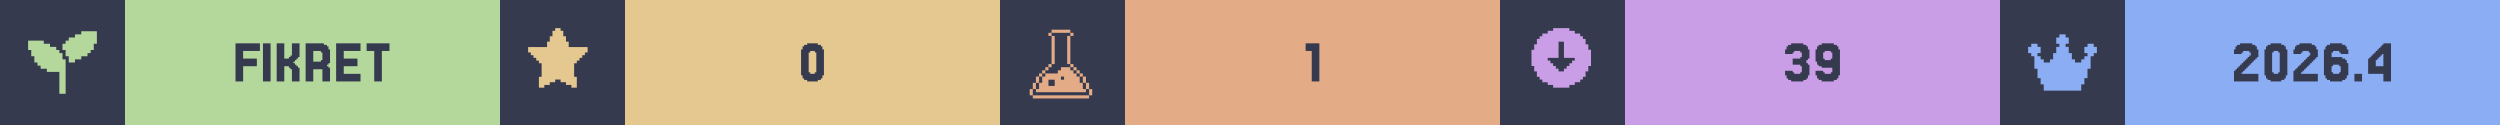
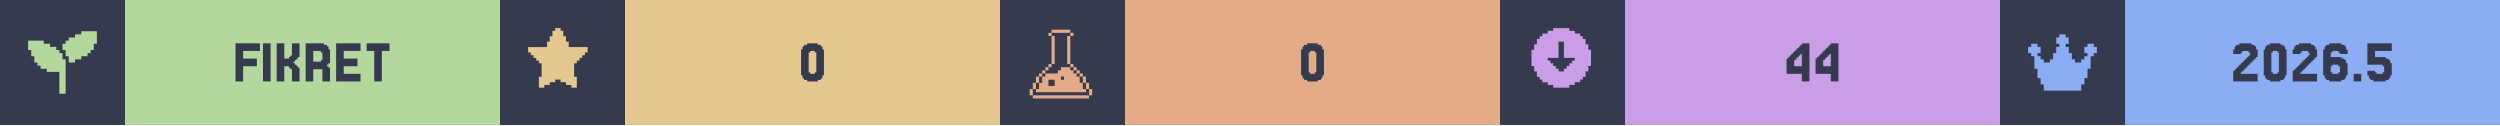
<svg xmlns="http://www.w3.org/2000/svg" width="1200" viewBox="0 0 200 10">
  <g>
    <rect width="200" height="10" fill="#363a4f" />
    <g class="badge" transform="translate(0 0)">
      <path transform="translate(2 2) scale(0.25)" fill="#b4d89c" d="M 18 2 L 18 3 L 16 3 L 16 4 L 14 4 L 14 5 L 13 5 L 13 6 L 12 6 L 12 8 L 13 8 L 13 10 L 14 10 L 14 12 L 16 12 L 16 11 L 18 11 L 18 10 L 20 10 L 20 9 L 21 9 L 21 8 L 22 8 L 22 6 L 23 6 L 23 2 L 18 2 z M 1 5 L 1 8 L 2 8 L 2 10 L 3 10 L 3 12 L 4 12 L 4 13 L 5 13 L 5 14 L 7 14 L 7 15 L 11 15 L 11 22 L 13 22 L 13 11 L 12 11 L 12 9 L 11 9 L 11 8 L 10 8 L 10 7 L 8 7 L 8 6 L 6 6 L 6 5 L 1 5 z" />
      <rect fill="#b4d89c" width="30" height="10" x="10" y="0" />
      <path fill="#363a4f" d="M20.549 4.687V5.297H19.451V6.516H18.841V3.467H20.793V4.077H19.451V4.687Z M21.646 3.467V6.516H21.037V3.467Z M23.72 5.297H23.841V5.419H23.963V6.516H23.354V5.541H23.232V5.419H23.11V5.297H22.744V6.516H22.134V3.467H22.744V4.687H23.11V4.565H23.232V4.443H23.354V3.467H23.963V4.565H23.841V4.687H23.72V4.809H23.598V4.931H23.476V5.053H23.598V5.175H23.72Z M25.671 4.199V4.077H25.061V4.931H25.671V4.809H25.793V4.199ZM26.28 5.419H26.402V6.516H25.793V5.541H25.061V6.516H24.451V3.467H25.915V3.589H26.159V3.711H26.28V3.955H26.402V5.053H26.28V5.175H26.159V5.297H26.28Z M28.841 5.907V6.516H26.89V3.467H28.841V4.077H27.5V4.687H28.598V5.297H27.5V5.907Z M31.159 3.467V4.077H30.549V6.516H29.939V4.077H29.329V3.467Z" />
    </g>
    <g class="badge" transform="translate(40 0)">
      <path transform="" fill="#e5c890" d="M5.929 6.145h.216v.866h-.433v-.217H5.28v-.216h-.432v-.216h-.433v.216H3.98v.216h-.433v.217h-.433v-.866h.217V5.063h-.217v-.216H2.9V4.63h-.217v-.216h-.216v-.217H2.25v-.432h1.515v-.433h.216v-.433h.216v-.433h.217V2.25h.433v.216h.216v.433h.216v.433h.217v.433H7.01v.432h-.217v.217h-.216v.216h-.216v.217h-.217v.216H5.93z" />
      <rect fill="#e5c890" width="30" height="10" x="10" y="0" />
      <path fill="#363a4f" d="M25.793 6.029V6.272H25.671V6.394H25.427V6.516H24.573V6.394H24.329V6.272H24.207V6.029H24.085V3.955H24.207V3.711H24.329V3.589H24.573V3.467H25.427V3.589H25.671V3.711H25.793V3.955H25.915V6.029ZM24.817 5.785V5.907H25.183V5.785H25.305V4.199H25.183V4.077H24.817V4.199H24.695V5.785Z" />
    </g>
    <g class="badge" transform="translate(80 0)">
      <path transform="translate(2 2) scale(0.25)" fill="#e3ac86" d="M 8.502 1.5 L 8.502 2.5 L 14.504 2.5 L 14.504 1.5 L 8.502 1.5 z M 14.504 2.5 L 14.504 3.5 L 15.504 3.5 L 15.504 2.5 L 14.504 2.5 z M 14.504 3.5 L 13.502 3.5 L 13.502 12.502 L 14.504 12.502 L 14.504 3.5 z M 14.504 12.502 L 14.504 13.502 L 15.504 13.502 L 15.504 12.502 L 14.504 12.502 z M 15.504 13.502 L 15.504 14.504 L 16.504 14.504 L 16.504 15.504 L 17.504 15.504 L 17.504 16.504 L 18.504 16.504 L 18.504 15.502 L 17.504 15.502 L 17.504 14.502 L 16.504 14.502 L 16.504 13.502 L 15.504 13.502 z M 18.504 16.504 L 18.504 18.504 L 19.504 18.504 L 19.504 16.504 L 18.504 16.504 z M 19.504 18.504 L 19.504 20.504 L 20.504 20.504 L 20.504 18.504 L 19.504 18.504 z M 20.504 20.504 L 20.504 22.504 L 21.504 22.504 L 21.504 20.504 L 20.504 20.504 z M 19.504 20.504 L 18.504 20.504 L 18.504 18.504 L 17.504 18.504 L 17.504 16.504 L 16.504 16.504 L 16.504 15.504 L 15.504 15.504 L 15.504 14.504 L 14.504 14.504 L 14.504 13.502 L 11.502 13.502 L 11.502 14.504 L 10.502 14.504 L 10.502 15.504 L 6.502 15.504 L 6.502 16.504 L 5.5 16.504 L 5.5 18.504 L 4.5 18.504 L 4.5 20.504 L 3.5 20.504 L 3.5 21.504 L 19.504 21.504 L 19.504 20.504 z M 3.5 20.504 L 3.5 18.504 L 2.5 18.504 L 2.5 20.504 L 3.5 20.504 z M 2.5 20.504 L 1.5 20.504 L 1.5 22.504 L 2.5 22.504 L 2.5 20.504 z M 3.5 18.504 L 4.5 18.504 L 4.5 16.504 L 3.5 16.504 L 3.5 18.504 z M 4.5 16.504 L 5.5 16.504 L 5.5 15.504 L 6.502 15.504 L 6.502 14.504 L 7.502 14.504 L 7.502 13.502 L 6.502 13.502 L 6.502 14.502 L 5.5 14.502 L 5.5 15.502 L 4.5 15.502 L 4.5 16.504 z M 7.502 13.502 L 8.502 13.502 L 8.502 12.502 L 7.502 12.502 L 7.502 13.502 z M 8.502 12.502 L 9.502 12.502 L 9.502 3.5 L 8.502 3.5 L 8.502 12.502 z M 8.502 3.5 L 8.502 2.5 L 7.502 2.5 L 7.502 3.5 L 8.502 3.5 z M 11.502 16.504 L 12.502 16.504 L 12.502 17.504 L 11.502 17.504 L 11.502 16.504 z M 7.502 17.504 L 9.502 17.504 L 9.502 19.504 L 7.502 19.504 L 7.502 17.504 z M 2.5 22.506 L 2.5 23.506 L 20.504 23.506 L 20.504 22.506 L 2.5 22.506 z" />
      <rect fill="#e3ac86" width="30" height="10" x="10" y="0" />
-       <path fill="#363a4f" d="M25.549 3.467V6.516H24.939V4.077H24.451V3.467Z" />
+       <path fill="#363a4f" d="M25.793 6.029V6.272H25.671V6.394H25.427V6.516H24.573V6.394H24.329V6.272H24.207V6.029H24.085V3.955H24.207V3.711H24.329V3.589H24.573V3.467H25.427V3.589H25.671V3.711H25.793V3.955H25.915V6.029ZM24.817 5.785V5.907H25.183V5.785H25.305V4.199H25.183V4.077H24.817V4.199H24.695V5.785Z" />
    </g>
    <g class="badge" transform="translate(120 0)">
      <path transform="" fill="#ca9ee6" d="M5.55 6.794h.432v-.216h.433v-.216h.216v-.217h.217v-.433h.216V5.28h.217V3.981h-.217v-.433h-.216v-.433h-.217V2.9h-.216v-.217h-.433v-.216h-.433V2.25h-1.298v.216h-.433v.216h-.433V2.9h-.216v.216h-.217v.433h-.216v.433h-.217v1.298h.217v.433h.216v.433h.217v.217h.216v.216h.433v.216h.433v.217h1.298zm-1.083-1.298v-.217h-.216v-.216h-.217v-.216h-.216V4.63h.866V3.332h.432V4.63h.866v.217h-.216v.216h-.217v.216h-.216v.217h-.217v.216h-.432v-.216z" />
      <rect fill="#ca9ee6" width="30" height="10" x="10" y="0" />
-       <path fill="#363a4f" d="M23.415 5.663V5.785H23.537V5.907H24.024V5.785H24.146V5.297H24.024V5.175H23.415V4.687H24.024V4.565H24.146V4.199H24.024V4.077H23.537V4.199H23.415V4.321H22.805V3.955H22.927V3.711H23.049V3.589H23.293V3.467H24.268V3.589H24.512V3.711H24.634V3.955H24.756V4.687H24.634V4.809H24.512V5.053H24.634V5.175H24.756V6.029H24.634V6.272H24.512V6.394H24.268V6.516H23.293V6.394H23.049V6.272H22.927V6.029H22.805V5.663Z M26.585 4.687V4.199H26.463V4.077H25.976V4.199H25.854V4.687H25.976V4.809H26.463V4.687ZM25.366 6.272V6.029H25.244V5.663H25.854V5.785H25.976V5.907H26.463V5.785H26.585V5.419H25.732V5.297H25.488V5.175H25.366V4.931H25.244V3.955H25.366V3.711H25.488V3.589H25.732V3.467H26.707V3.589H26.951V3.711H27.073V3.955H27.195V6.029H27.073V6.272H26.951V6.394H26.707V6.516H25.732V6.394H25.488V6.272Z" />
+       <path fill="#363a4f" d="M23.537 4.199V4.077H23.659V3.955H23.78V3.833H23.902V3.711H24.024V3.589H24.146V3.467H24.756V6.516H24.146V5.907H22.927V4.687H23.049V4.565H23.171V4.443H23.293V4.321H23.415V4.199ZM23.78 4.565V4.687H23.659V4.809H23.537V5.297H24.146V4.321H24.024V4.443H23.902V4.565Z M25.854 4.199V4.077H25.976V3.955H26.098V3.833H26.22V3.711H26.341V3.589H26.463V3.467H27.073V6.516H26.463V5.907H25.244V4.687H25.366V4.565H25.488V4.443H25.61V4.321H25.732V4.199ZM26.098 4.565V4.687H25.976V4.809H25.854V5.297H26.463V4.321H26.341V4.443H26.22V4.565Z" />
    </g>
    <g class="badge" transform="translate(160 0)">
      <path transform="translate(2 2) scale(0.25)" fill="#8aadf4" d="M23 7v2h-1v1h-1v4h-1v3h-1v2h-1v2H6v-2H5v-2H4v-3H3v-4H2V9H1V7h1V6h2v1h1v2H4v1h1v1h1v1h2v-1h1V9h1V7h1V6h-1V4h1V3h2v1h1v2h-1v1h1v2h1v2h1v1h2v-1h1v-1h1V9h-1V7h1V6h2v1z" />
      <rect fill="#8aadf4" width="30" height="10" x="10" y="0" />
-       <path fill="#363a4f" d="M19.451 5.663V5.785H19.329V5.907H20.671V6.516H18.72V5.663H18.841V5.541H18.963V5.419H19.085V5.297H19.207V5.175H19.329V5.053H19.451V4.931H19.573V4.809H19.695V4.687H19.817V4.565H19.939V4.443H20.061V4.199H19.939V4.077H19.451V4.199H19.329V4.321H18.72V3.955H18.841V3.711H18.963V3.589H19.207V3.467H20.183V3.589H20.427V3.711H20.549V3.955H20.671V4.565H20.549V4.687H20.427V4.809H20.305V4.931H20.183V5.053H20.061V5.175H19.939V5.297H19.817V5.419H19.695V5.541H19.573V5.663Z M22.866 6.029V6.272H22.744V6.394H22.5V6.516H21.646V6.394H21.402V6.272H21.28V6.029H21.159V3.955H21.28V3.711H21.402V3.589H21.646V3.467H22.5V3.589H22.744V3.711H22.866V3.955H22.988V6.029ZM21.89 5.785V5.907H22.256V5.785H22.378V4.199H22.256V4.077H21.89V4.199H21.768V5.785Z M24.207 5.663V5.785H24.085V5.907H25.427V6.516H23.476V5.663H23.598V5.541H23.72V5.419H23.841V5.297H23.963V5.175H24.085V5.053H24.207V4.931H24.329V4.809H24.451V4.687H24.573V4.565H24.695V4.443H24.817V4.199H24.695V4.077H24.207V4.199H24.085V4.321H23.476V3.955H23.598V3.711H23.72V3.589H23.963V3.467H24.939V3.589H25.183V3.711H25.305V3.955H25.427V4.565H25.305V4.687H25.183V4.809H25.061V4.931H24.939V5.053H24.817V5.175H24.695V5.297H24.573V5.419H24.451V5.541H24.329V5.663Z M26.646 5.785V5.907H27.134V5.785H27.256V5.297H27.134V5.175H26.646V5.297H26.524V5.785ZM26.524 4.565H27.378V4.687H27.622V4.809H27.744V5.053H27.866V6.029H27.744V6.272H27.622V6.394H27.378V6.516H26.402V6.394H26.159V6.272H26.037V6.029H25.915V3.955H26.037V3.711H26.159V3.589H26.402V3.467H27.378V3.589H27.622V3.711H27.744V3.955H27.866V4.321H27.256V4.199H27.134V4.077H26.646V4.199H26.524Z M28.963 5.907V6.516H28.354V5.907Z M30.061 4.199V4.077H30.183V3.955H30.305V3.833H30.427V3.711H30.549V3.589H30.671V3.467H31.28V6.516H30.671V5.907H29.451V4.687H29.573V4.565H29.695V4.443H29.817V4.321H29.939V4.199ZM30.305 4.565V4.687H30.183V4.809H30.061V5.297H30.671V4.321H30.549V4.443H30.427V4.565Z" />
+       <path fill="#363a4f" d="M19.39 5.663V5.785H19.268V5.907H20.61V6.516H18.659V5.663H18.78V5.541H18.902V5.419H19.024V5.297H19.146V5.175H19.268V5.053H19.39V4.931H19.512V4.809H19.634V4.687H19.756V4.565H19.878V4.443H20V4.199H19.878V4.077H19.39V4.199H19.268V4.321H18.659V3.955H18.78V3.711H18.902V3.589H19.146V3.467H20.122V3.589H20.366V3.711H20.488V3.955H20.61V4.565H20.488V4.687H20.366V4.809H20.244V4.931H20.122V5.053H20V5.175H19.878V5.297H19.756V5.419H19.634V5.541H19.512V5.663Z M22.805 6.029V6.272H22.683V6.394H22.439V6.516H21.585V6.394H21.341V6.272H21.22V6.029H21.098V3.955H21.22V3.711H21.341V3.589H21.585V3.467H22.439V3.589H22.683V3.711H22.805V3.955H22.927V6.029ZM21.829 5.785V5.907H22.195V5.785H22.317V4.199H22.195V4.077H21.829V4.199H21.707V5.785Z M24.146 5.663V5.785H24.024V5.907H25.366V6.516H23.415V5.663H23.537V5.541H23.659V5.419H23.78V5.297H23.902V5.175H24.024V5.053H24.146V4.931H24.268V4.809H24.39V4.687H24.512V4.565H24.634V4.443H24.756V4.199H24.634V4.077H24.146V4.199H24.024V4.321H23.415V3.955H23.537V3.711H23.659V3.589H23.902V3.467H24.878V3.589H25.122V3.711H25.244V3.955H25.366V4.565H25.244V4.687H25.122V4.809H25V4.931H24.878V5.053H24.756V5.175H24.634V5.297H24.512V5.419H24.39V5.541H24.268V5.663Z M26.585 5.785V5.907H27.073V5.785H27.195V5.297H27.073V5.175H26.585V5.297H26.463V5.785ZM26.463 4.565H27.317V4.687H27.561V4.809H27.683V5.053H27.805V6.029H27.683V6.272H27.561V6.394H27.317V6.516H26.341V6.394H26.098V6.272H25.976V6.029H25.854V3.955H25.976V3.711H26.098V3.589H26.341V3.467H27.317V3.589H27.561V3.711H27.683V3.955H27.805V4.321H27.195V4.199H27.073V4.077H26.585V4.199H26.463Z M28.902 5.907V6.516H28.293V5.907Z M30 5.663V5.785H30.122V5.907H30.61V5.785H30.732V5.297H30.61V5.175H29.39V3.467H31.341V4.077H30V4.565H30.854V4.687H31.098V4.809H31.22V5.053H31.341V6.029H31.22V6.272H31.098V6.394H30.854V6.516H29.878V6.394H29.634V6.272H29.512V6.029H29.39V5.663Z" />
    </g>
  </g>
</svg>
